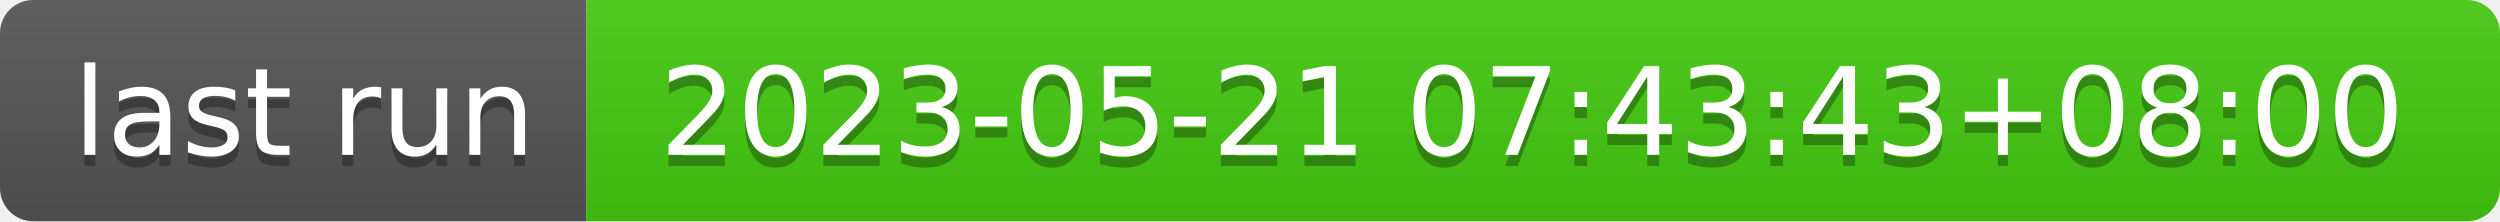
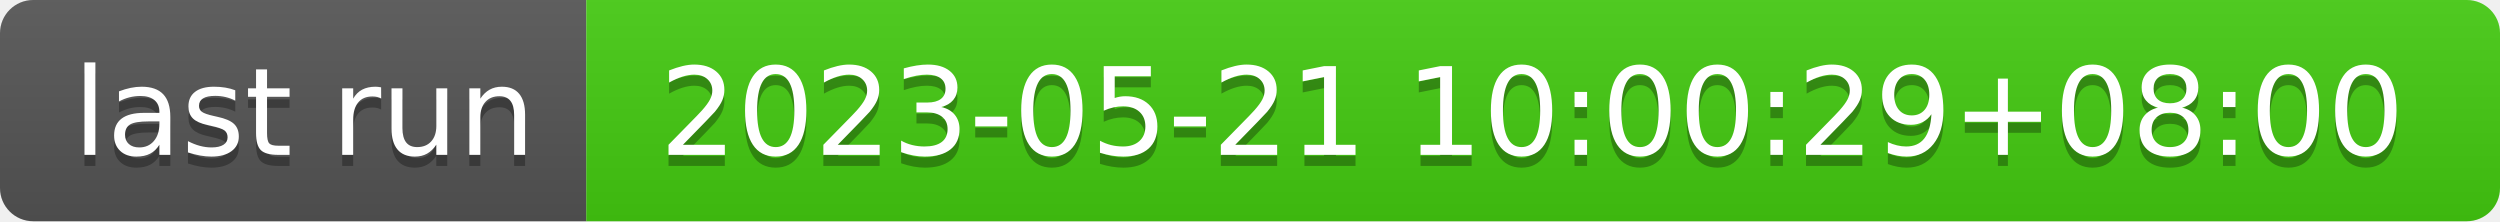
- <svg xmlns="http://www.w3.org/2000/svg" width="226" height="20" role="img" aria-label="last run: 2023-05-21 07:43:43+08:00">
+ <svg xmlns="http://www.w3.org/2000/svg" width="226" height="20" role="img" aria-label="last run: 2023-05-21 10:00:29+08:00">
  <linearGradient id="s" x2="0" y2="100%">
    <stop offset="0" stop-color="#bbb" stop-opacity=".1" />
    <stop offset="1" stop-opacity=".1" />
  </linearGradient>
  <clipPath id="r">
    <rect width="226" height="20" rx="3" fill="#fff" />
  </clipPath>
  <g clip-path="url(#r)">
    <rect width="53" height="20" fill="#555" />
    <rect x="53" width="173" height="20" fill="#4c1" />
    <rect width="226" height="20" fill="url(#s)" />
  </g>
  <g fill="#fff" text-anchor="middle" font-family="Verdana,Geneva,DejaVu Sans,sans-serif" text-rendering="geometricPrecision" font-size="110">
    <text aria-hidden="true" x="275" y="150" fill="#010101" fill-opacity=".3" transform="scale(.1)" textLength="430">last run</text>
    <text x="275" y="140" transform="scale(.1)" fill="#fff" textLength="430">last run</text>
-     <text aria-hidden="true" x="1385" y="150" fill="#010101" fill-opacity=".3" transform="scale(.1)" textLength="1630">2023-05-21 07:43:43+08:00</text>
-     <text x="1385" y="140" transform="scale(.1)" fill="#fff" textLength="1630">2023-05-21 07:43:43+08:00</text>
+     <text aria-hidden="true" x="1385" y="150" fill="#010101" fill-opacity=".3" transform="scale(.1)" textLength="1630">2023-05-21 10:00:29+08:00</text>
+     <text x="1385" y="140" transform="scale(.1)" fill="#fff" textLength="1630">2023-05-21 10:00:29+08:00</text>
  </g>
</svg>
